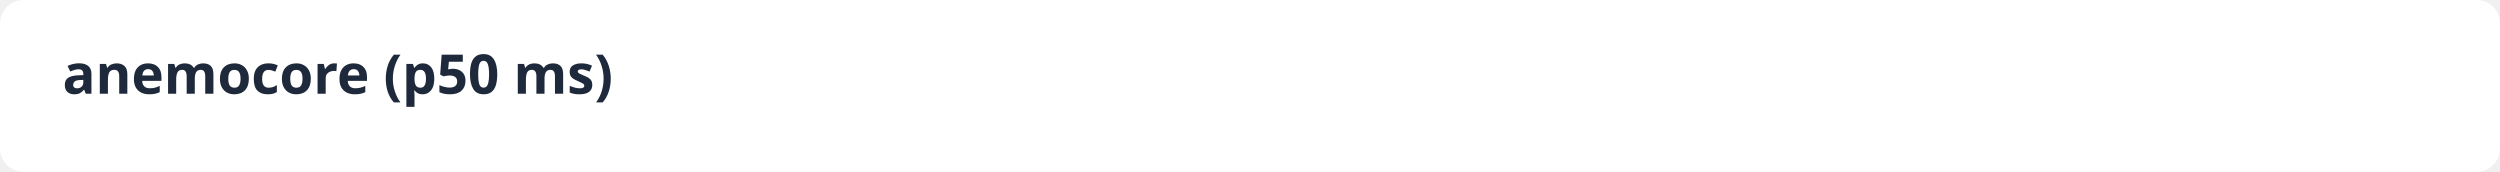
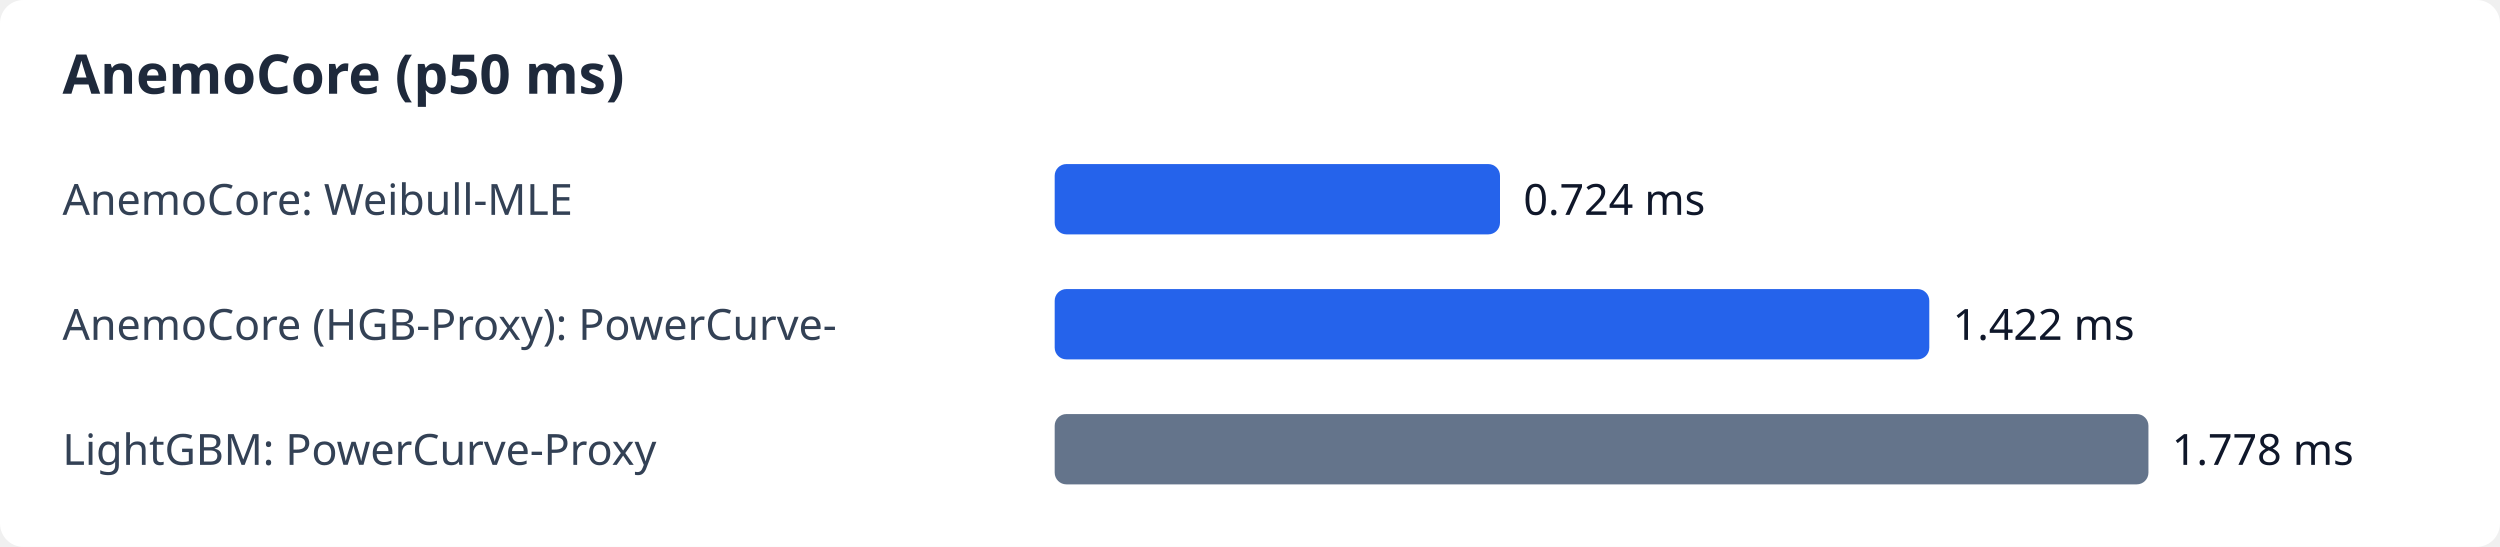
- <svg xmlns="http://www.w3.org/2000/svg" width="640" height="44" viewBox="0 0 640 44">
+ <svg xmlns="http://www.w3.org/2000/svg" width="640" height="140" viewBox="0 0 640 140">
  <rect width="100%" height="100%" fill="#ffffff" rx="6" />
-   <text x="16" y="24" font-family="sans-serif" font-size="14" font-weight="bold" fill="#1e293b">anemocore (p50 ms)</text>
+   <text x="16" y="24" font-family="sans-serif" font-size="14" font-weight="bold" fill="#1e293b">AnemoCore (p50 ms)</text>
+   <text x="16" y="55" font-family="sans-serif" font-size="11" fill="#334155">AnemoCore: Weibull-MLE</text>
+   <rect x="270" y="42" width="114.0" height="18" fill="#2563eb" rx="3" />
+   <text x="390.0" y="55" font-family="sans-serif" font-size="11" fill="#0f172a">0.724 ms</text>
+   <text x="16" y="87" font-family="sans-serif" font-size="11" fill="#334155">AnemoCore (HGB-Proxy): PowerCurve-</text>
+   <rect x="270" y="74" width="223.9" height="18" fill="#2563eb" rx="3" />
+   <text x="499.9" y="87" font-family="sans-serif" font-size="11" fill="#0f172a">1.422 ms</text>
+   <text x="16" y="119" font-family="sans-serif" font-size="11" fill="#334155">LightGBM: PowerCurve-Proxy</text>
+   <rect x="270" y="106" width="280.0" height="18" fill="#64748b" rx="3" />
+   <text x="556.0" y="119" font-family="sans-serif" font-size="11" fill="#0f172a">1.778 ms</text>
</svg>
